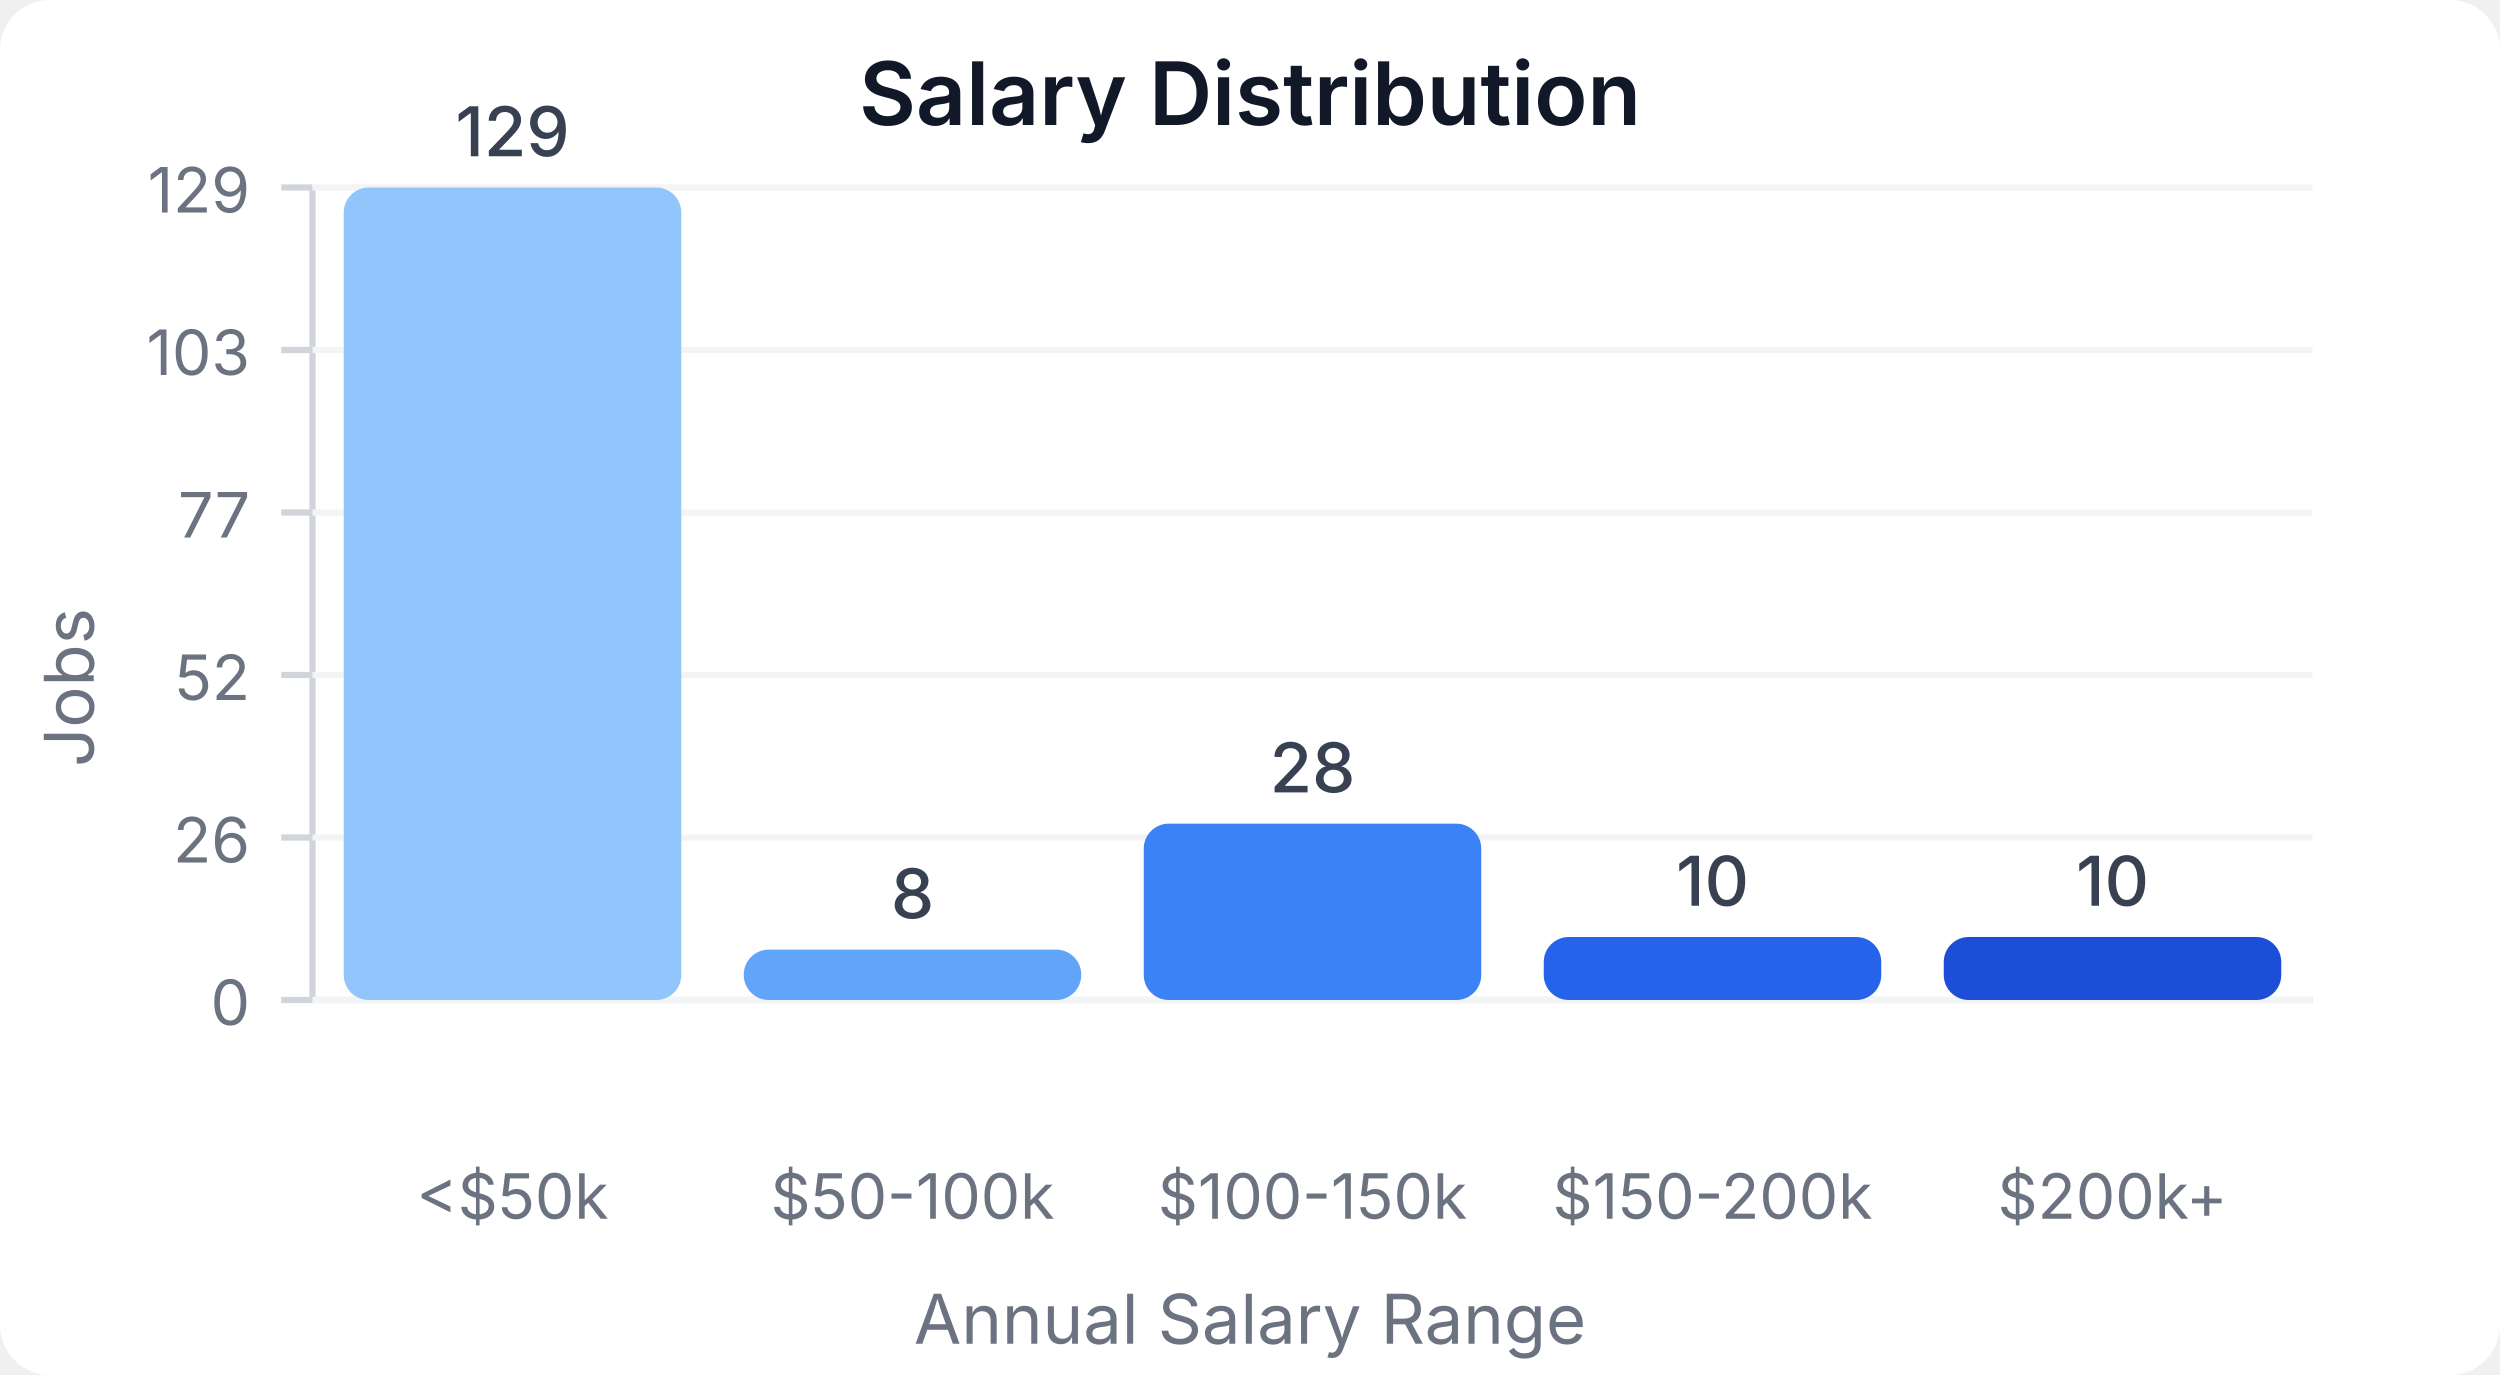
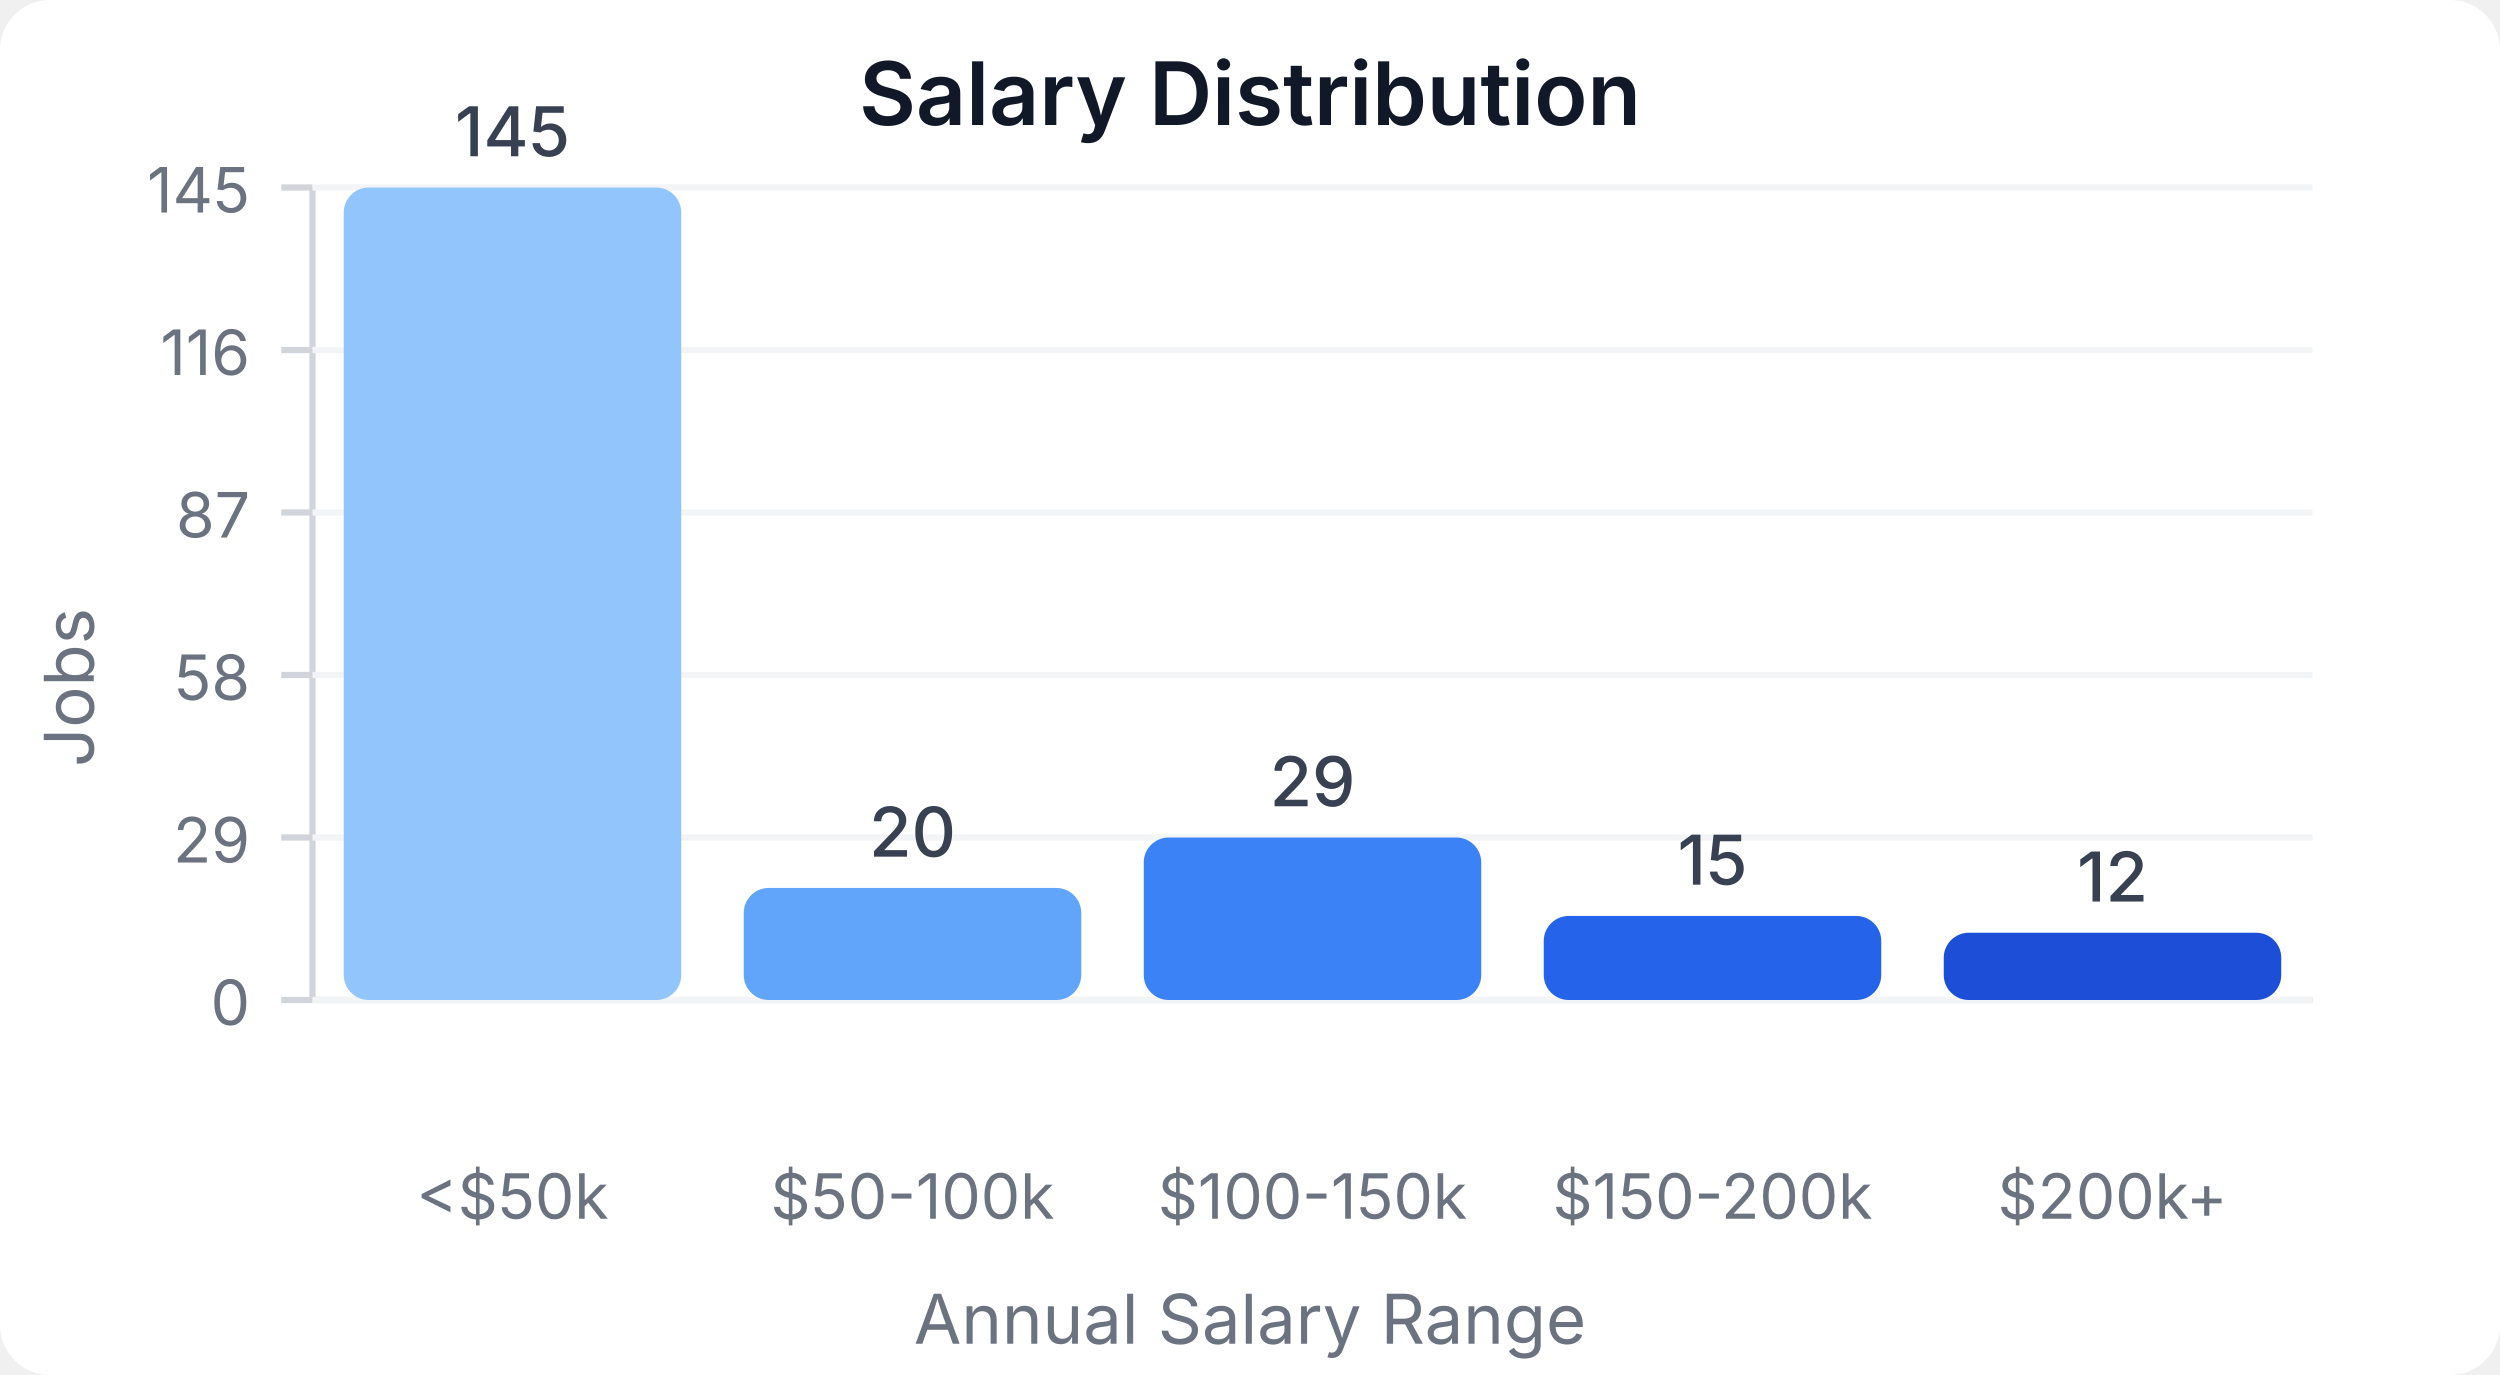
<svg xmlns="http://www.w3.org/2000/svg" width="400" height="220" viewBox="0 0 400 220">
  <style>
    text { font-family: system-ui, -apple-system, sans-serif; }
  </style>
  <rect width="400" height="220" fill="#ffffff" rx="8" />
  <text x="200" y="20" text-anchor="middle" font-size="14" font-weight="600" fill="#111827">Salary Distribution</text>
  <line x1="50" y1="30" x2="50" y2="160" stroke="#d1d5db" stroke-width="1" />
  <line x1="50" y1="160" x2="370" y2="160" stroke="#d1d5db" stroke-width="1" />
  <line x1="45" y1="160" x2="50" y2="160" stroke="#d1d5db" stroke-width="1" />
  <text x="40" y="164" text-anchor="end" font-size="10" fill="#6b7280">0</text>
  <line x1="50" y1="160" x2="370" y2="160" stroke="#f3f4f6" stroke-width="1" />
  <line x1="45" y1="134" x2="50" y2="134" stroke="#d1d5db" stroke-width="1" />
-   <text x="40" y="138" text-anchor="end" font-size="10" fill="#6b7280">26</text>
+   <text x="40" y="138" text-anchor="end" font-size="10" fill="#6b7280">29</text>
  <line x1="50" y1="134" x2="370" y2="134" stroke="#f3f4f6" stroke-width="1" />
  <line x1="45" y1="108" x2="50" y2="108" stroke="#d1d5db" stroke-width="1" />
-   <text x="40" y="112" text-anchor="end" font-size="10" fill="#6b7280">52</text>
+   <text x="40" y="112" text-anchor="end" font-size="10" fill="#6b7280">58</text>
  <line x1="50" y1="108" x2="370" y2="108" stroke="#f3f4f6" stroke-width="1" />
  <line x1="45" y1="82" x2="50" y2="82" stroke="#d1d5db" stroke-width="1" />
-   <text x="40" y="86" text-anchor="end" font-size="10" fill="#6b7280">77</text>
+   <text x="40" y="86" text-anchor="end" font-size="10" fill="#6b7280">87</text>
  <line x1="50" y1="82" x2="370" y2="82" stroke="#f3f4f6" stroke-width="1" />
  <line x1="45" y1="56" x2="50" y2="56" stroke="#d1d5db" stroke-width="1" />
-   <text x="40" y="60" text-anchor="end" font-size="10" fill="#6b7280">103</text>
+   <text x="40" y="60" text-anchor="end" font-size="10" fill="#6b7280">116</text>
  <line x1="50" y1="56" x2="370" y2="56" stroke="#f3f4f6" stroke-width="1" />
  <line x1="45" y1="30" x2="50" y2="30" stroke="#d1d5db" stroke-width="1" />
-   <text x="40" y="34" text-anchor="end" font-size="10" fill="#6b7280">129</text>
+   <text x="40" y="34" text-anchor="end" font-size="10" fill="#6b7280">145</text>
  <line x1="50" y1="30" x2="370" y2="30" stroke="#f3f4f6" stroke-width="1" />
  <rect x="55" y="30" width="54" height="130" fill="#93c5fd" rx="4" />
-   <text x="82" y="25" text-anchor="middle" font-size="11" fill="#374151" font-weight="500">129</text>
+   <text x="82" y="25" text-anchor="middle" font-size="11" fill="#374151" font-weight="500">145</text>
  <text x="82" y="195" text-anchor="middle" font-size="10" fill="#6b7280">&lt;$50k</text>
-   <rect x="119" y="151.938" width="54" height="8.062" fill="#60a5fa" rx="4" />
-   <text x="146" y="146.938" text-anchor="middle" font-size="11" fill="#374151" font-weight="500">8</text>
+   <rect x="119" y="142.069" width="54" height="17.931" fill="#60a5fa" rx="4" />
+   <text x="146" y="137.069" text-anchor="middle" font-size="11" fill="#374151" font-weight="500">20</text>
  <text x="146" y="195" text-anchor="middle" font-size="10" fill="#6b7280">$50-100k</text>
-   <rect x="183" y="131.783" width="54" height="28.217" fill="#3b82f6" rx="4" />
-   <text x="210" y="126.783" text-anchor="middle" font-size="11" fill="#374151" font-weight="500">28</text>
+   <rect x="183" y="134" width="54" height="26" fill="#3b82f6" rx="4" />
+   <text x="210" y="129" text-anchor="middle" font-size="11" fill="#374151" font-weight="500">29</text>
  <text x="210" y="195" text-anchor="middle" font-size="10" fill="#6b7280">$100-150k</text>
-   <rect x="247" y="149.922" width="54" height="10.078" fill="#2563eb" rx="4" />
-   <text x="274" y="144.922" text-anchor="middle" font-size="11" fill="#374151" font-weight="500">10</text>
+   <rect x="247" y="146.552" width="54" height="13.448" fill="#2563eb" rx="4" />
+   <text x="274" y="141.552" text-anchor="middle" font-size="11" fill="#374151" font-weight="500">15</text>
  <text x="274" y="195" text-anchor="middle" font-size="10" fill="#6b7280">$150-200k</text>
-   <rect x="311" y="149.922" width="54" height="10.078" fill="#1d4ed8" rx="4" />
-   <text x="338" y="144.922" text-anchor="middle" font-size="11" fill="#374151" font-weight="500">10</text>
+   <rect x="311" y="149.241" width="54" height="10.759" fill="#1d4ed8" rx="4" />
+   <text x="338" y="144.241" text-anchor="middle" font-size="11" fill="#374151" font-weight="500">12</text>
  <text x="338" y="195" text-anchor="middle" font-size="10" fill="#6b7280">$200k+</text>
  <text x="15" y="110" text-anchor="middle" font-size="11" fill="#6b7280" transform="rotate(-90, 15, 110)">Jobs</text>
  <text x="200" y="215" text-anchor="middle" font-size="11" fill="#6b7280">Annual Salary Range</text>
</svg>
